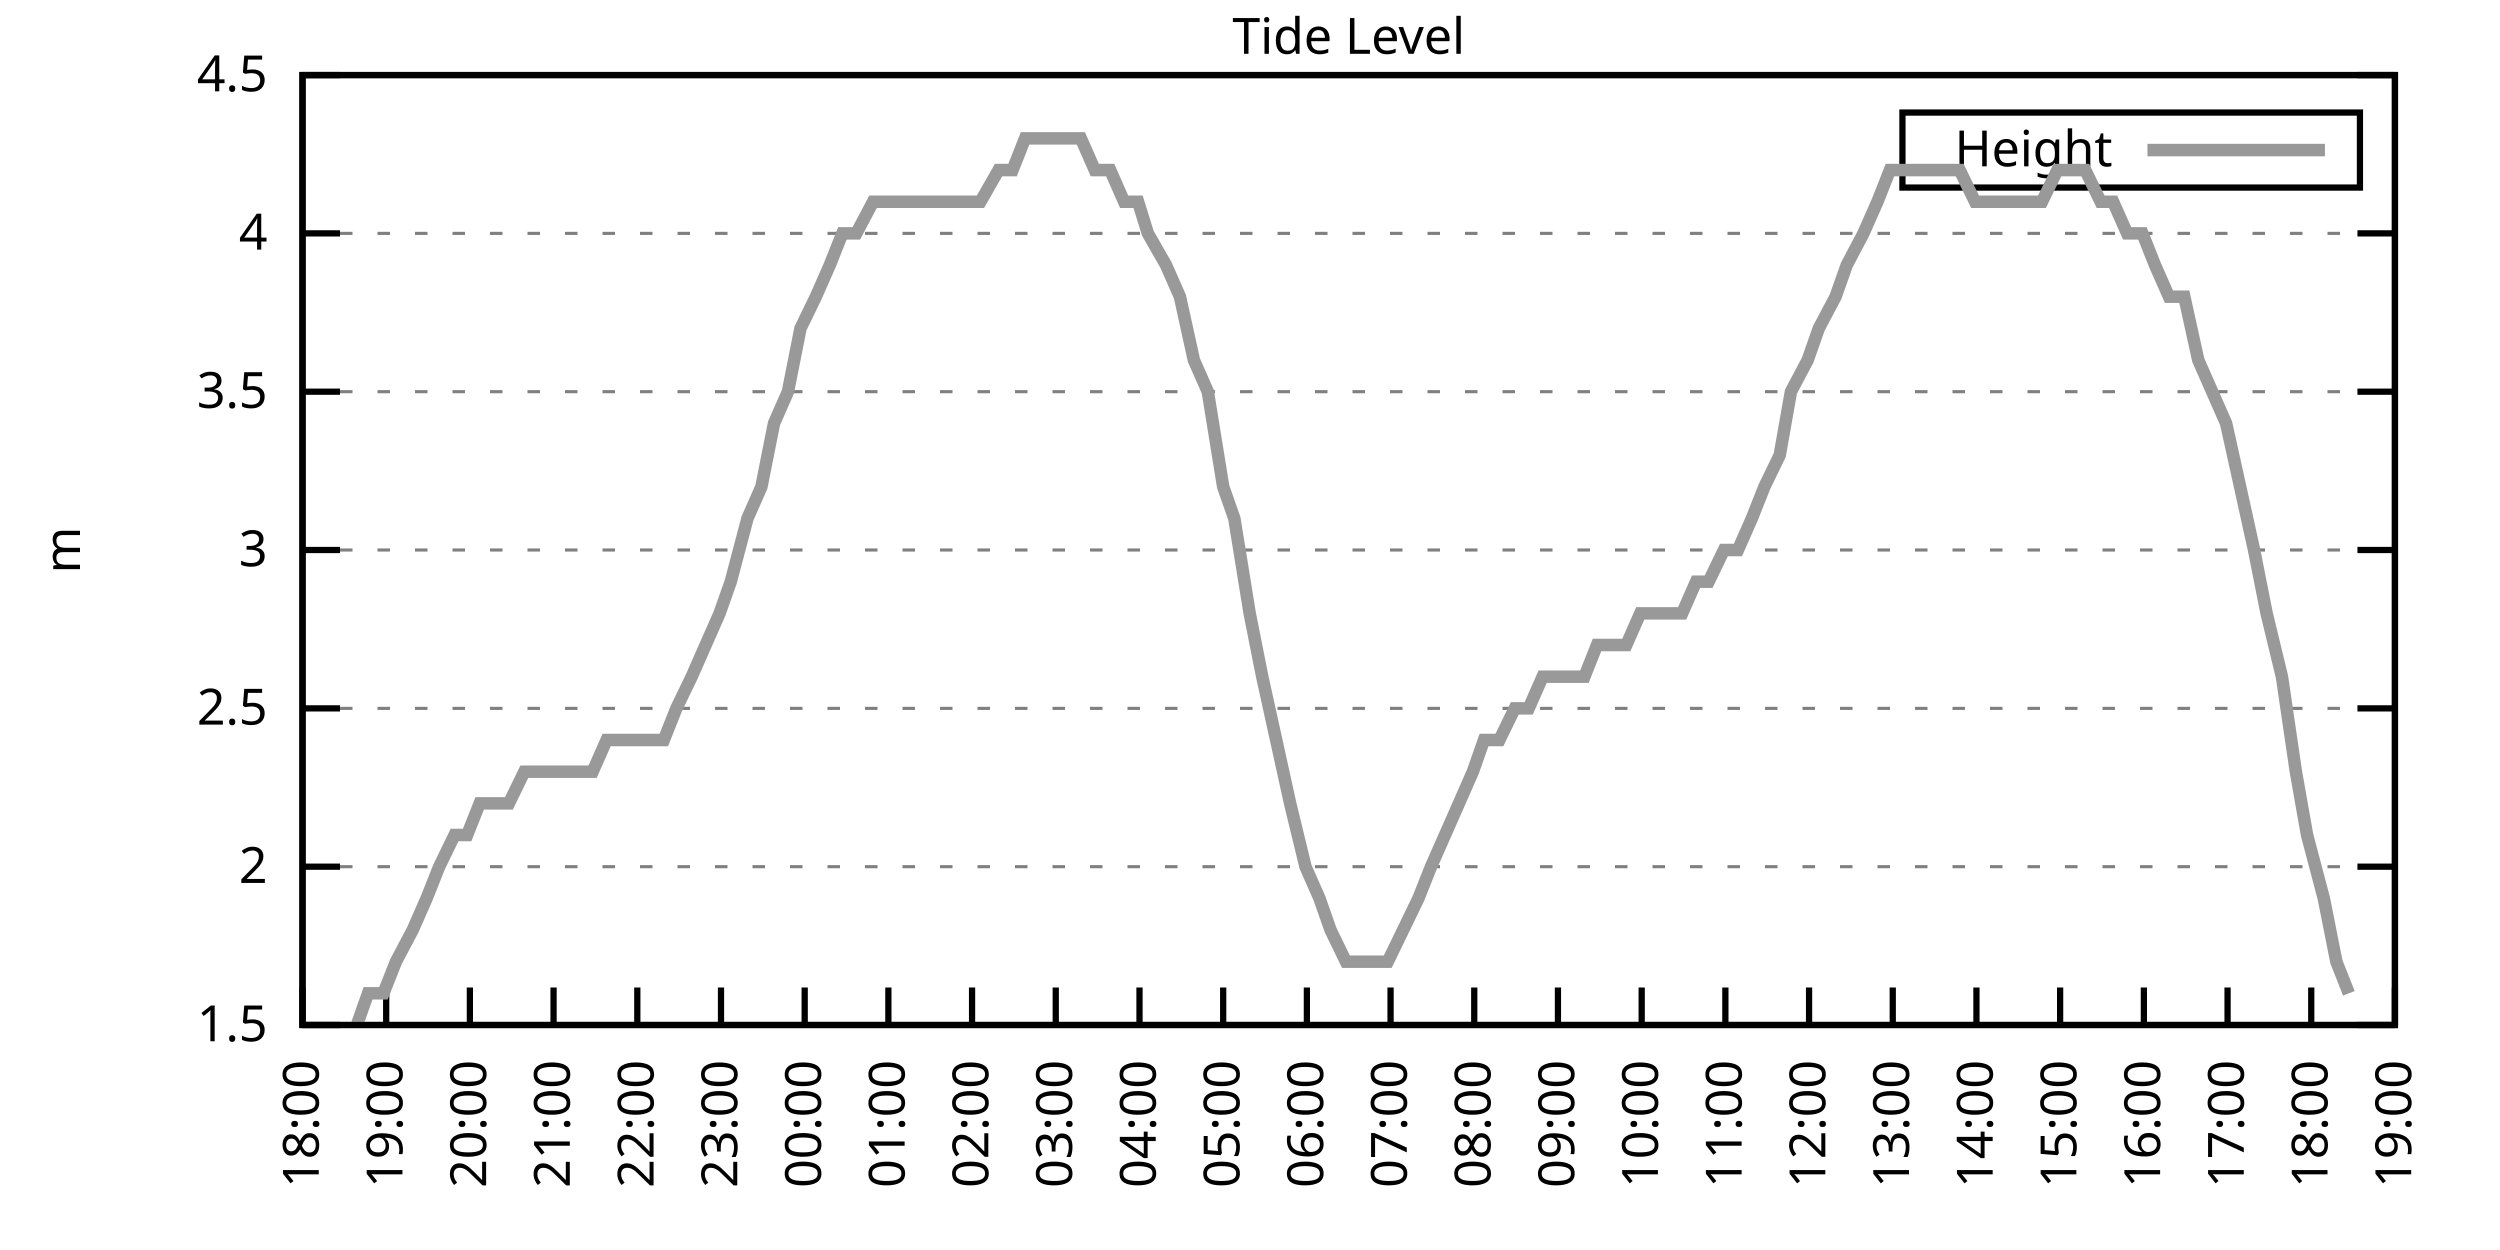
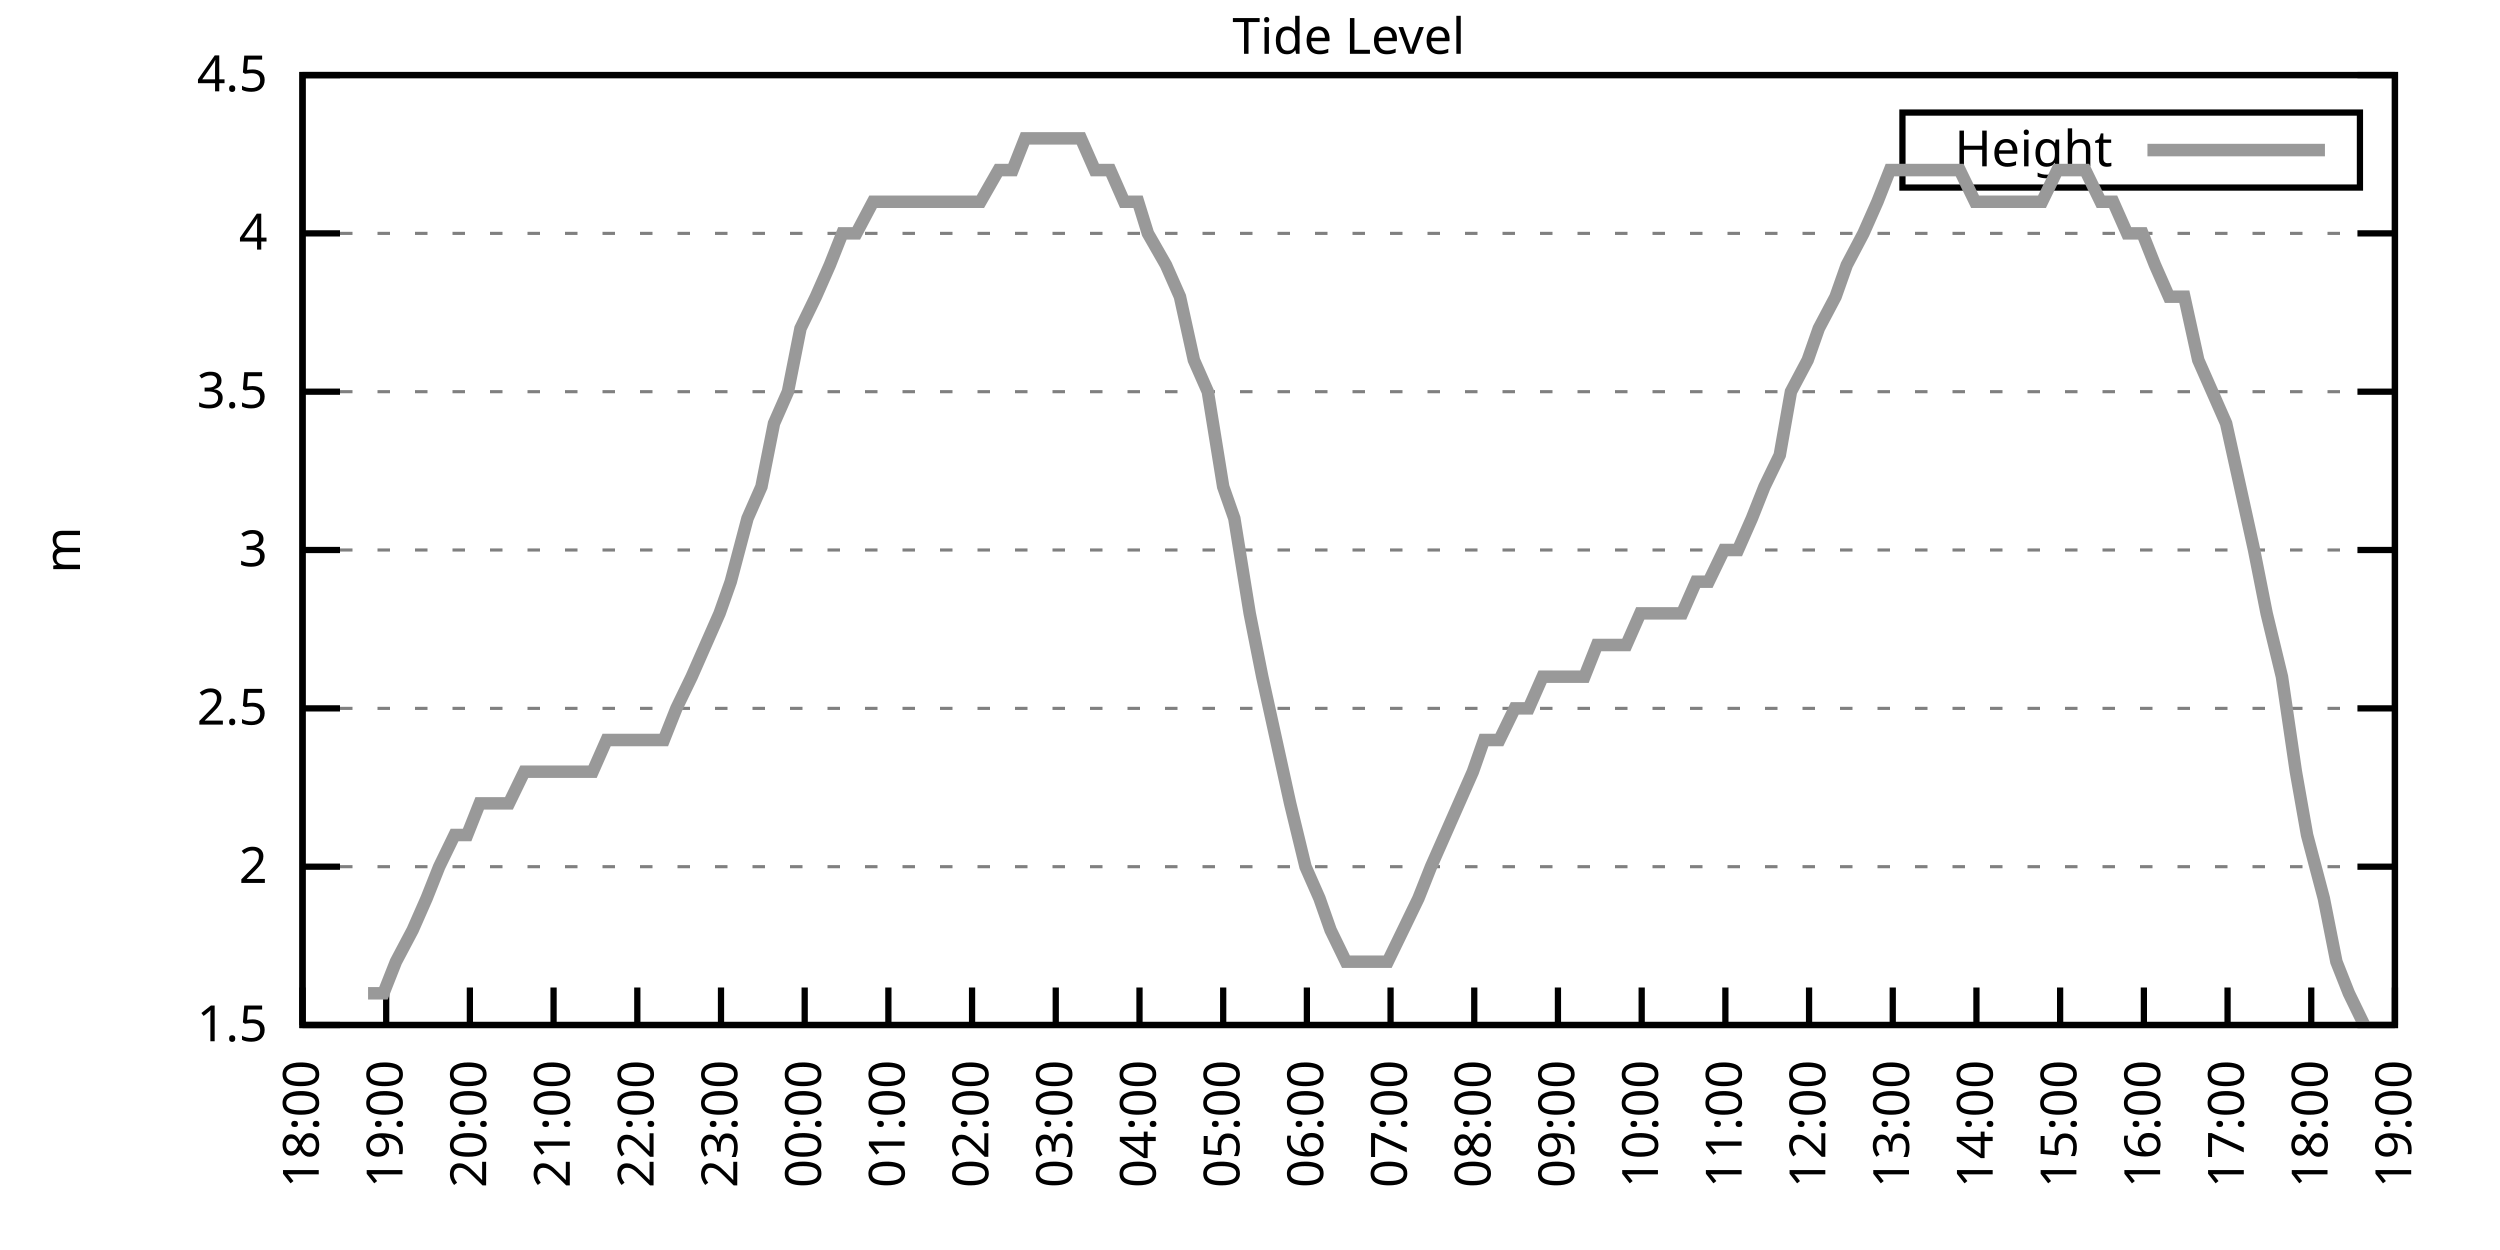
<svg xmlns="http://www.w3.org/2000/svg" xmlns:xlink="http://www.w3.org/1999/xlink" width="400" height="200" viewBox="0 0 400 200">
  <g id="gnuplot_canvas">
    <rect x="0" y="0" width="400" height="200" fill="none" />
    <defs>
      <circle id="gpDot" r="0.5" stroke-width="0.5" stroke="currentColor" />
      <path id="gpPt0" stroke-width="0.333" stroke="currentColor" d="M-1,0 h2 M0,-1 v2" />
      <path id="gpPt1" stroke-width="0.333" stroke="currentColor" d="M-1,-1 L1,1 M1,-1 L-1,1" />
      <path id="gpPt2" stroke-width="0.333" stroke="currentColor" d="M-1,0 L1,0 M0,-1 L0,1 M-1,-1 L1,1 M-1,1 L1,-1" />
      <rect id="gpPt3" stroke-width="0.333" stroke="currentColor" x="-1" y="-1" width="2" height="2" />
      <rect id="gpPt4" stroke-width="0.333" stroke="currentColor" fill="currentColor" x="-1" y="-1" width="2" height="2" />
      <circle id="gpPt5" stroke-width="0.333" stroke="currentColor" cx="0" cy="0" r="1" />
      <use xlink:href="#gpPt5" id="gpPt6" fill="currentColor" stroke="none" />
      <path id="gpPt7" stroke-width="0.333" stroke="currentColor" d="M0,-1.33 L-1.33,0.67 L1.33,0.67 z" />
      <use xlink:href="#gpPt7" id="gpPt8" fill="currentColor" stroke="none" />
      <use xlink:href="#gpPt7" id="gpPt9" stroke="currentColor" transform="rotate(180)" />
      <use xlink:href="#gpPt9" id="gpPt10" fill="currentColor" stroke="none" />
      <use xlink:href="#gpPt3" id="gpPt11" stroke="currentColor" transform="rotate(45)" />
      <use xlink:href="#gpPt11" id="gpPt12" fill="currentColor" stroke="none" />
      <path id="gpPt13" stroke-width="0.333" stroke="currentColor" d="M0,1.330 L1.265,0.411 L0.782,-1.067 L-0.782,-1.076 L-1.265,0.411 z" />
      <use xlink:href="#gpPt13" id="gpPt14" fill="currentColor" stroke="none" />
      <filter id="textbox" filterUnits="objectBoundingBox" x="0" y="0" height="1" width="1">
        <feFlood flood-color="white" flood-opacity="1" result="bgnd" />
        <feComposite in="SourceGraphic" in2="bgnd" operator="atop" />
      </filter>
      <filter id="greybox" filterUnits="objectBoundingBox" x="0" y="0" height="1" width="1">
        <feFlood flood-color="lightgrey" flood-opacity="1" result="grey" />
        <feComposite in="SourceGraphic" in2="grey" operator="atop" />
      </filter>
    </defs>
    <g fill="none" color="white" stroke="currentColor" stroke-width="1.00" stroke-linecap="butt" stroke-linejoin="miter">
</g>
    <g fill="none" color="black" stroke="currentColor" stroke-width="1.00" stroke-linecap="butt" stroke-linejoin="miter">
      <g stroke="none" shape-rendering="crispEdges">
        <polygon fill="rgb(255, 255, 255)" points="48.40,164.00 383.18,164.00 383.18,12.02 48.40,12.02 " />
      </g>
    </g>
    <g fill="none" color="black" stroke="currentColor" stroke-width="1.00" stroke-linecap="butt" stroke-linejoin="miter">
</g>
    <g fill="none" color="black" stroke="black" stroke-width="0.50" stroke-linecap="butt" stroke-linejoin="miter">
</g>
    <g fill="none" color="gray" stroke="currentColor" stroke-width="0.50" stroke-linecap="butt" stroke-linejoin="miter">
      <path stroke="gray" stroke-dasharray="2,4" class="gridline" d="M48.40,164.00 L383.19,164.00  " />
    </g>
    <g fill="none" color="gray" stroke="gray" stroke-width="1.00" stroke-linecap="butt" stroke-linejoin="miter">
</g>
    <g fill="none" color="black" stroke="currentColor" stroke-width="1.00" stroke-linecap="butt" stroke-linejoin="miter">
      <path stroke="black" d="M48.40,164.00 L54.40,164.00 M383.19,164.00 L377.19,164.00  " />
      <g transform="translate(42.80,166.60)" stroke="none" fill="black" font-family="Sans" font-size="8.00" text-anchor="end">
        <text>
          <tspan font-family="Sans"> 1.5</tspan>
        </text>
      </g>
    </g>
    <g fill="none" color="black" stroke="currentColor" stroke-width="1.00" stroke-linecap="butt" stroke-linejoin="miter">
</g>
    <g fill="none" color="black" stroke="black" stroke-width="0.50" stroke-linecap="butt" stroke-linejoin="miter">
</g>
    <g fill="none" color="gray" stroke="currentColor" stroke-width="0.50" stroke-linecap="butt" stroke-linejoin="miter">
      <path stroke="gray" stroke-dasharray="2,4" class="gridline" d="M48.40,138.67 L383.19,138.67  " />
    </g>
    <g fill="none" color="gray" stroke="gray" stroke-width="1.00" stroke-linecap="butt" stroke-linejoin="miter">
</g>
    <g fill="none" color="black" stroke="currentColor" stroke-width="1.00" stroke-linecap="butt" stroke-linejoin="miter">
      <path stroke="black" d="M48.40,138.67 L54.40,138.67 M383.19,138.67 L377.19,138.67  " />
      <g transform="translate(42.80,141.27)" stroke="none" fill="black" font-family="Sans" font-size="8.00" text-anchor="end">
        <text>
          <tspan font-family="Sans"> 2</tspan>
        </text>
      </g>
    </g>
    <g fill="none" color="black" stroke="currentColor" stroke-width="1.00" stroke-linecap="butt" stroke-linejoin="miter">
</g>
    <g fill="none" color="black" stroke="black" stroke-width="0.50" stroke-linecap="butt" stroke-linejoin="miter">
</g>
    <g fill="none" color="gray" stroke="currentColor" stroke-width="0.50" stroke-linecap="butt" stroke-linejoin="miter">
      <path stroke="gray" stroke-dasharray="2,4" class="gridline" d="M48.40,113.34 L383.19,113.34  " />
    </g>
    <g fill="none" color="gray" stroke="gray" stroke-width="1.00" stroke-linecap="butt" stroke-linejoin="miter">
</g>
    <g fill="none" color="black" stroke="currentColor" stroke-width="1.00" stroke-linecap="butt" stroke-linejoin="miter">
      <path stroke="black" d="M48.40,113.34 L54.40,113.34 M383.19,113.34 L377.19,113.34  " />
      <g transform="translate(42.80,115.94)" stroke="none" fill="black" font-family="Sans" font-size="8.00" text-anchor="end">
        <text>
          <tspan font-family="Sans"> 2.5</tspan>
        </text>
      </g>
    </g>
    <g fill="none" color="black" stroke="currentColor" stroke-width="1.00" stroke-linecap="butt" stroke-linejoin="miter">
</g>
    <g fill="none" color="black" stroke="black" stroke-width="0.50" stroke-linecap="butt" stroke-linejoin="miter">
</g>
    <g fill="none" color="gray" stroke="currentColor" stroke-width="0.50" stroke-linecap="butt" stroke-linejoin="miter">
      <path stroke="gray" stroke-dasharray="2,4" class="gridline" d="M48.40,88.00 L383.19,88.00  " />
    </g>
    <g fill="none" color="gray" stroke="gray" stroke-width="1.00" stroke-linecap="butt" stroke-linejoin="miter">
</g>
    <g fill="none" color="black" stroke="currentColor" stroke-width="1.00" stroke-linecap="butt" stroke-linejoin="miter">
      <path stroke="black" d="M48.40,88.00 L54.40,88.00 M383.19,88.00 L377.19,88.00  " />
      <g transform="translate(42.80,90.60)" stroke="none" fill="black" font-family="Sans" font-size="8.00" text-anchor="end">
        <text>
          <tspan font-family="Sans"> 3</tspan>
        </text>
      </g>
    </g>
    <g fill="none" color="black" stroke="currentColor" stroke-width="1.00" stroke-linecap="butt" stroke-linejoin="miter">
</g>
    <g fill="none" color="black" stroke="black" stroke-width="0.50" stroke-linecap="butt" stroke-linejoin="miter">
</g>
    <g fill="none" color="gray" stroke="currentColor" stroke-width="0.50" stroke-linecap="butt" stroke-linejoin="miter">
      <path stroke="gray" stroke-dasharray="2,4" class="gridline" d="M48.40,62.67 L383.19,62.67  " />
    </g>
    <g fill="none" color="gray" stroke="gray" stroke-width="1.00" stroke-linecap="butt" stroke-linejoin="miter">
</g>
    <g fill="none" color="black" stroke="currentColor" stroke-width="1.00" stroke-linecap="butt" stroke-linejoin="miter">
      <path stroke="black" d="M48.40,62.67 L54.40,62.67 M383.19,62.67 L377.19,62.67  " />
      <g transform="translate(42.80,65.27)" stroke="none" fill="black" font-family="Sans" font-size="8.00" text-anchor="end">
        <text>
          <tspan font-family="Sans"> 3.5</tspan>
        </text>
      </g>
    </g>
    <g fill="none" color="black" stroke="currentColor" stroke-width="1.00" stroke-linecap="butt" stroke-linejoin="miter">
</g>
    <g fill="none" color="black" stroke="black" stroke-width="0.50" stroke-linecap="butt" stroke-linejoin="miter">
</g>
    <g fill="none" color="gray" stroke="currentColor" stroke-width="0.50" stroke-linecap="butt" stroke-linejoin="miter">
      <path stroke="gray" stroke-dasharray="2,4" class="gridline" d="M48.40,37.34 L383.19,37.34  " />
    </g>
    <g fill="none" color="gray" stroke="gray" stroke-width="1.00" stroke-linecap="butt" stroke-linejoin="miter">
</g>
    <g fill="none" color="black" stroke="currentColor" stroke-width="1.00" stroke-linecap="butt" stroke-linejoin="miter">
      <path stroke="black" d="M48.40,37.34 L54.40,37.34 M383.19,37.34 L377.19,37.34  " />
      <g transform="translate(42.80,39.94)" stroke="none" fill="black" font-family="Sans" font-size="8.00" text-anchor="end">
        <text>
          <tspan font-family="Sans"> 4</tspan>
        </text>
      </g>
    </g>
    <g fill="none" color="black" stroke="currentColor" stroke-width="1.00" stroke-linecap="butt" stroke-linejoin="miter">
</g>
    <g fill="none" color="black" stroke="black" stroke-width="0.50" stroke-linecap="butt" stroke-linejoin="miter">
</g>
    <g fill="none" color="gray" stroke="currentColor" stroke-width="0.50" stroke-linecap="butt" stroke-linejoin="miter">
      <path stroke="gray" stroke-dasharray="2,4" class="gridline" d="M48.40,12.01 L383.19,12.01  " />
    </g>
    <g fill="none" color="gray" stroke="gray" stroke-width="1.00" stroke-linecap="butt" stroke-linejoin="miter">
</g>
    <g fill="none" color="black" stroke="currentColor" stroke-width="1.00" stroke-linecap="butt" stroke-linejoin="miter">
      <path stroke="black" d="M48.40,12.01 L54.40,12.01 M383.19,12.01 L377.19,12.01  " />
      <g transform="translate(42.80,14.61)" stroke="none" fill="black" font-family="Sans" font-size="8.00" text-anchor="end">
        <text>
          <tspan font-family="Sans"> 4.5</tspan>
        </text>
      </g>
    </g>
    <g fill="none" color="black" stroke="currentColor" stroke-width="1.00" stroke-linecap="butt" stroke-linejoin="miter">
      <path stroke="black" d="M48.40,164.00 L48.40,158.00  " />
      <g transform="translate(51.00,169.60) rotate(270.00)" stroke="none" fill="black" font-family="Sans" font-size="8.00" text-anchor="end">
        <text>
          <tspan font-family="Sans">18:00</tspan>
        </text>
      </g>
    </g>
    <g fill="none" color="black" stroke="currentColor" stroke-width="1.00" stroke-linecap="butt" stroke-linejoin="miter">
      <path stroke="black" d="M61.79,164.00 L61.79,158.00  " />
      <g transform="translate(64.39,169.60) rotate(270.00)" stroke="none" fill="black" font-family="Sans" font-size="8.00" text-anchor="end">
        <text>
          <tspan font-family="Sans">19:00</tspan>
        </text>
      </g>
    </g>
    <g fill="none" color="black" stroke="currentColor" stroke-width="1.00" stroke-linecap="butt" stroke-linejoin="miter">
      <path stroke="black" d="M75.18,164.00 L75.18,158.00  " />
      <g transform="translate(77.78,169.60) rotate(270.00)" stroke="none" fill="black" font-family="Sans" font-size="8.00" text-anchor="end">
        <text>
          <tspan font-family="Sans">20:00</tspan>
        </text>
      </g>
    </g>
    <g fill="none" color="black" stroke="currentColor" stroke-width="1.00" stroke-linecap="butt" stroke-linejoin="miter">
      <path stroke="black" d="M88.57,164.00 L88.57,158.00  " />
      <g transform="translate(91.17,169.60) rotate(270.00)" stroke="none" fill="black" font-family="Sans" font-size="8.00" text-anchor="end">
        <text>
          <tspan font-family="Sans">21:00</tspan>
        </text>
      </g>
    </g>
    <g fill="none" color="black" stroke="currentColor" stroke-width="1.00" stroke-linecap="butt" stroke-linejoin="miter">
      <path stroke="black" d="M101.97,164.00 L101.97,158.00  " />
      <g transform="translate(104.57,169.60) rotate(270.00)" stroke="none" fill="black" font-family="Sans" font-size="8.00" text-anchor="end">
        <text>
          <tspan font-family="Sans">22:00</tspan>
        </text>
      </g>
    </g>
    <g fill="none" color="black" stroke="currentColor" stroke-width="1.00" stroke-linecap="butt" stroke-linejoin="miter">
      <path stroke="black" d="M115.36,164.00 L115.36,158.00  " />
      <g transform="translate(117.96,169.60) rotate(270.00)" stroke="none" fill="black" font-family="Sans" font-size="8.00" text-anchor="end">
        <text>
          <tspan font-family="Sans">23:00</tspan>
        </text>
      </g>
    </g>
    <g fill="none" color="black" stroke="currentColor" stroke-width="1.00" stroke-linecap="butt" stroke-linejoin="miter">
      <path stroke="black" d="M128.75,164.00 L128.75,158.00  " />
      <g transform="translate(131.35,169.60) rotate(270.00)" stroke="none" fill="black" font-family="Sans" font-size="8.00" text-anchor="end">
        <text>
          <tspan font-family="Sans">00:00</tspan>
        </text>
      </g>
    </g>
    <g fill="none" color="black" stroke="currentColor" stroke-width="1.00" stroke-linecap="butt" stroke-linejoin="miter">
      <path stroke="black" d="M142.14,164.00 L142.14,158.00  " />
      <g transform="translate(144.74,169.60) rotate(270.00)" stroke="none" fill="black" font-family="Sans" font-size="8.00" text-anchor="end">
        <text>
          <tspan font-family="Sans">01:00</tspan>
        </text>
      </g>
    </g>
    <g fill="none" color="black" stroke="currentColor" stroke-width="1.00" stroke-linecap="butt" stroke-linejoin="miter">
      <path stroke="black" d="M155.53,164.00 L155.53,158.00  " />
      <g transform="translate(158.13,169.60) rotate(270.00)" stroke="none" fill="black" font-family="Sans" font-size="8.00" text-anchor="end">
        <text>
          <tspan font-family="Sans">02:00</tspan>
        </text>
      </g>
    </g>
    <g fill="none" color="black" stroke="currentColor" stroke-width="1.00" stroke-linecap="butt" stroke-linejoin="miter">
      <path stroke="black" d="M168.92,164.00 L168.92,158.00  " />
      <g transform="translate(171.52,169.60) rotate(270.00)" stroke="none" fill="black" font-family="Sans" font-size="8.00" text-anchor="end">
        <text>
          <tspan font-family="Sans">03:00</tspan>
        </text>
      </g>
    </g>
    <g fill="none" color="black" stroke="currentColor" stroke-width="1.00" stroke-linecap="butt" stroke-linejoin="miter">
      <path stroke="black" d="M182.32,164.00 L182.32,158.00  " />
      <g transform="translate(184.92,169.60) rotate(270.00)" stroke="none" fill="black" font-family="Sans" font-size="8.00" text-anchor="end">
        <text>
          <tspan font-family="Sans">04:00</tspan>
        </text>
      </g>
    </g>
    <g fill="none" color="black" stroke="currentColor" stroke-width="1.00" stroke-linecap="butt" stroke-linejoin="miter">
      <path stroke="black" d="M195.71,164.00 L195.71,158.00  " />
      <g transform="translate(198.31,169.60) rotate(270.00)" stroke="none" fill="black" font-family="Sans" font-size="8.00" text-anchor="end">
        <text>
          <tspan font-family="Sans">05:00</tspan>
        </text>
      </g>
    </g>
    <g fill="none" color="black" stroke="currentColor" stroke-width="1.00" stroke-linecap="butt" stroke-linejoin="miter">
      <path stroke="black" d="M209.10,164.00 L209.10,158.00  " />
      <g transform="translate(211.70,169.60) rotate(270.00)" stroke="none" fill="black" font-family="Sans" font-size="8.00" text-anchor="end">
        <text>
          <tspan font-family="Sans">06:00</tspan>
        </text>
      </g>
    </g>
    <g fill="none" color="black" stroke="currentColor" stroke-width="1.00" stroke-linecap="butt" stroke-linejoin="miter">
      <path stroke="black" d="M222.49,164.00 L222.49,158.00  " />
      <g transform="translate(225.09,169.60) rotate(270.00)" stroke="none" fill="black" font-family="Sans" font-size="8.00" text-anchor="end">
        <text>
          <tspan font-family="Sans">07:00</tspan>
        </text>
      </g>
    </g>
    <g fill="none" color="black" stroke="currentColor" stroke-width="1.00" stroke-linecap="butt" stroke-linejoin="miter">
      <path stroke="black" d="M235.88,164.00 L235.88,158.00  " />
      <g transform="translate(238.48,169.60) rotate(270.00)" stroke="none" fill="black" font-family="Sans" font-size="8.00" text-anchor="end">
        <text>
          <tspan font-family="Sans">08:00</tspan>
        </text>
      </g>
    </g>
    <g fill="none" color="black" stroke="currentColor" stroke-width="1.00" stroke-linecap="butt" stroke-linejoin="miter">
      <path stroke="black" d="M249.27,164.00 L249.27,158.00  " />
      <g transform="translate(251.87,169.60) rotate(270.00)" stroke="none" fill="black" font-family="Sans" font-size="8.00" text-anchor="end">
        <text>
          <tspan font-family="Sans">09:00</tspan>
        </text>
      </g>
    </g>
    <g fill="none" color="black" stroke="currentColor" stroke-width="1.00" stroke-linecap="butt" stroke-linejoin="miter">
      <path stroke="black" d="M262.67,164.00 L262.67,158.00  " />
      <g transform="translate(265.27,169.60) rotate(270.00)" stroke="none" fill="black" font-family="Sans" font-size="8.00" text-anchor="end">
        <text>
          <tspan font-family="Sans">10:00</tspan>
        </text>
      </g>
    </g>
    <g fill="none" color="black" stroke="currentColor" stroke-width="1.00" stroke-linecap="butt" stroke-linejoin="miter">
      <path stroke="black" d="M276.06,164.00 L276.06,158.00  " />
      <g transform="translate(278.66,169.60) rotate(270.00)" stroke="none" fill="black" font-family="Sans" font-size="8.00" text-anchor="end">
        <text>
          <tspan font-family="Sans">11:00</tspan>
        </text>
      </g>
    </g>
    <g fill="none" color="black" stroke="currentColor" stroke-width="1.00" stroke-linecap="butt" stroke-linejoin="miter">
      <path stroke="black" d="M289.45,164.00 L289.45,158.00  " />
      <g transform="translate(292.05,169.60) rotate(270.00)" stroke="none" fill="black" font-family="Sans" font-size="8.00" text-anchor="end">
        <text>
          <tspan font-family="Sans">12:00</tspan>
        </text>
      </g>
    </g>
    <g fill="none" color="black" stroke="currentColor" stroke-width="1.00" stroke-linecap="butt" stroke-linejoin="miter">
      <path stroke="black" d="M302.84,164.00 L302.84,158.00  " />
      <g transform="translate(305.44,169.60) rotate(270.00)" stroke="none" fill="black" font-family="Sans" font-size="8.00" text-anchor="end">
        <text>
          <tspan font-family="Sans">13:00</tspan>
        </text>
      </g>
    </g>
    <g fill="none" color="black" stroke="currentColor" stroke-width="1.00" stroke-linecap="butt" stroke-linejoin="miter">
      <path stroke="black" d="M316.23,164.00 L316.23,158.00  " />
      <g transform="translate(318.83,169.60) rotate(270.00)" stroke="none" fill="black" font-family="Sans" font-size="8.00" text-anchor="end">
        <text>
          <tspan font-family="Sans">14:00</tspan>
        </text>
      </g>
    </g>
    <g fill="none" color="black" stroke="currentColor" stroke-width="1.00" stroke-linecap="butt" stroke-linejoin="miter">
      <path stroke="black" d="M329.62,164.00 L329.62,158.00  " />
      <g transform="translate(332.22,169.60) rotate(270.00)" stroke="none" fill="black" font-family="Sans" font-size="8.00" text-anchor="end">
        <text>
          <tspan font-family="Sans">15:00</tspan>
        </text>
      </g>
    </g>
    <g fill="none" color="black" stroke="currentColor" stroke-width="1.00" stroke-linecap="butt" stroke-linejoin="miter">
      <path stroke="black" d="M343.02,164.00 L343.02,158.00  " />
      <g transform="translate(345.62,169.60) rotate(270.00)" stroke="none" fill="black" font-family="Sans" font-size="8.00" text-anchor="end">
        <text>
          <tspan font-family="Sans">16:00</tspan>
        </text>
      </g>
    </g>
    <g fill="none" color="black" stroke="currentColor" stroke-width="1.00" stroke-linecap="butt" stroke-linejoin="miter">
      <path stroke="black" d="M356.41,164.00 L356.41,158.00  " />
      <g transform="translate(359.01,169.60) rotate(270.00)" stroke="none" fill="black" font-family="Sans" font-size="8.00" text-anchor="end">
        <text>
          <tspan font-family="Sans">17:00</tspan>
        </text>
      </g>
    </g>
    <g fill="none" color="black" stroke="currentColor" stroke-width="1.00" stroke-linecap="butt" stroke-linejoin="miter">
      <path stroke="black" d="M369.80,164.00 L369.80,158.00  " />
      <g transform="translate(372.40,169.60) rotate(270.00)" stroke="none" fill="black" font-family="Sans" font-size="8.00" text-anchor="end">
        <text>
          <tspan font-family="Sans">18:00</tspan>
        </text>
      </g>
    </g>
    <g fill="none" color="black" stroke="currentColor" stroke-width="1.00" stroke-linecap="butt" stroke-linejoin="miter">
      <path stroke="black" d="M383.19,164.00 L383.19,158.00  " />
      <g transform="translate(385.79,169.60) rotate(270.00)" stroke="none" fill="black" font-family="Sans" font-size="8.00" text-anchor="end">
        <text>
          <tspan font-family="Sans">19:00</tspan>
        </text>
      </g>
    </g>
    <g fill="none" color="black" stroke="currentColor" stroke-width="1.00" stroke-linecap="butt" stroke-linejoin="miter">
</g>
    <g fill="none" color="black" stroke="currentColor" stroke-width="1.00" stroke-linecap="butt" stroke-linejoin="miter">
      <path stroke="black" d="M48.40,12.01 L48.40,164.00 L383.19,164.00 L383.19,12.01 L48.40,12.01 Z  " />
    </g>
    <g fill="none" color="black" stroke="currentColor" stroke-width="1.00" stroke-linecap="butt" stroke-linejoin="miter">
</g>
    <g fill="none" color="black" stroke="currentColor" stroke-width="1.00" stroke-linecap="butt" stroke-linejoin="miter">
      <path stroke="black" d="M304.39,30.01 L304.39,18.01 L377.59,18.01 L377.59,30.01 L304.39,30.01 Z  " />
    </g>
    <g id="Tide_level_plot_1">
      <g fill="none" color="white" stroke="black" stroke-width="2.00" stroke-linecap="butt" stroke-linejoin="miter">
</g>
      <g fill="none" color="black" stroke="currentColor" stroke-width="2.00" stroke-linecap="butt" stroke-linejoin="miter">
        <g transform="translate(337.99,26.61)" stroke="none" fill="black" font-family="Sans" font-size="8.00" text-anchor="end">
          <text>
            <tspan font-family="Sans">Height</tspan>
          </text>
        </g>
      </g>
      <g fill="none" color="black" stroke="currentColor" stroke-width="2.00" stroke-linecap="butt" stroke-linejoin="miter">
-         <path stroke="rgb(153, 153, 153)" d="M343.59,24.01 L371.99,24.01 M57.10,164.00 L58.89,158.93 L61.35,158.93 L63.35,153.87 L66.03,148.80 L68.26,143.73   L70.27,138.67 L72.73,133.60 L74.74,133.60 L76.75,128.54 L79.42,128.54 L81.43,128.54 L83.89,123.47 L85.90,123.47   L88.13,123.47 L90.58,123.47 L92.82,123.47 L94.82,123.47 L97.06,118.40 L99.51,118.40 L101.74,118.40 L103.75,118.40   L106.21,118.40 L108.22,113.34 L110.67,108.27 L112.90,103.20 L115.13,98.14 L116.92,93.07 L119.60,82.94 L121.83,77.87   L123.84,67.74 L126.07,62.67 L128.08,52.54 L130.54,47.47 L132.77,42.41 L134.78,37.34 L137.01,37.34 L139.69,32.28   L141.92,32.28 L143.48,32.28 L146.38,32.28 L148.61,32.28 L150.62,32.28 L152.85,32.28 L154.86,32.28 L156.87,32.28   L159.77,27.21 L162.01,27.21 L164.01,22.14 L166.25,22.14 L168.25,22.14 L170.71,22.14 L172.94,22.14 L175.17,27.21   L177.63,27.21 L179.86,32.28 L182.09,32.28 L183.66,37.34 L186.56,42.41 L188.79,47.47 L191.02,57.61 L193.25,62.67   L195.71,77.87 L197.49,82.94 L199.95,98.14 L201.96,108.27 L204.19,118.40 L206.42,128.54 L208.88,138.67 L211.11,143.73   L212.89,148.80 L215.35,153.87 L217.58,153.87 L219.81,153.87 L222.04,153.87 L224.50,148.80 L226.95,143.73 L228.96,138.67   L231.20,133.60 L233.43,128.54 L235.66,123.47 L237.44,118.40 L239.90,118.40 L242.36,113.34 L244.59,113.34 L246.82,108.27   L249.05,108.27 L251.06,108.27 L253.51,108.27 L255.52,103.20 L257.98,103.20 L260.21,103.20 L262.44,98.14 L264.45,98.14   L266.91,98.14 L269.14,98.14 L271.37,93.07 L273.38,93.07 L275.83,88.00 L278.07,88.00 L280.30,82.94 L282.31,77.87   L284.76,72.81 L286.55,62.67 L289.23,57.61 L291.01,52.54 L293.69,47.47 L295.48,42.41 L298.15,37.34 L300.39,32.28   L302.39,27.21 L304.40,27.21 L306.86,27.21 L309.31,27.21 L311.54,27.21 L313.55,27.21 L316.01,32.28 L318.02,32.28   L320.47,32.28 L322.26,32.28 L324.94,32.28 L326.72,32.28 L329.18,27.21 L331.63,27.21 L333.64,27.21 L336.10,32.28   L338.10,32.28 L340.34,37.34 L342.79,37.34 L344.80,42.41 L347.03,47.47 L349.49,47.47 L351.72,57.61 L353.95,62.67   L356.18,67.74 L358.42,77.87 L360.65,88.00 L362.66,98.14 L365.11,108.27 L367.34,123.47 L369.13,133.60 L371.81,143.73   L373.82,153.87 L375.82,158.93  " />
+         <path stroke="rgb(153, 153, 153)" d="M343.59,24.01 L371.99,24.01 M58.89,158.93 L61.35,158.93 L63.35,153.87 L66.03,148.80 L68.26,143.73 L70.27,138.67   L72.73,133.60 L74.74,133.60 L76.75,128.54 L79.42,128.54 L81.43,128.54 L83.89,123.47 L85.90,123.47 L88.13,123.47   L90.58,123.47 L92.82,123.47 L94.82,123.47 L97.06,118.40 L99.51,118.40 L101.74,118.40 L103.75,118.40 L106.21,118.40   L108.22,113.34 L110.67,108.27 L112.90,103.20 L115.13,98.14 L116.92,93.07 L119.60,82.94 L121.83,77.87 L123.84,67.74   L126.07,62.67 L128.08,52.54 L130.54,47.47 L132.77,42.41 L134.78,37.34 L137.01,37.34 L139.69,32.28 L141.92,32.28   L143.48,32.28 L146.38,32.28 L148.61,32.28 L150.62,32.28 L152.85,32.28 L154.86,32.28 L156.87,32.28 L159.77,27.21   L162.01,27.21 L164.01,22.14 L166.25,22.14 L168.25,22.14 L170.71,22.14 L172.94,22.14 L175.17,27.21 L177.63,27.21   L179.86,32.28 L182.09,32.28 L183.66,37.34 L186.56,42.41 L188.79,47.47 L191.02,57.61 L193.25,62.67 L195.71,77.87   L197.49,82.94 L199.95,98.14 L201.96,108.27 L204.19,118.40 L206.42,128.54 L208.88,138.67 L211.11,143.73 L212.89,148.80   L215.35,153.87 L217.58,153.87 L219.81,153.87 L222.04,153.87 L224.50,148.80 L226.95,143.73 L228.96,138.67 L231.20,133.60   L233.43,128.54 L235.66,123.47 L237.44,118.40 L239.90,118.40 L242.36,113.34 L244.59,113.34 L246.82,108.27 L249.05,108.27   L251.06,108.27 L253.51,108.27 L255.52,103.20 L257.98,103.20 L260.21,103.20 L262.44,98.14 L264.45,98.14 L266.91,98.14   L269.14,98.14 L271.37,93.07 L273.38,93.07 L275.83,88.00 L278.07,88.00 L280.30,82.94 L282.31,77.87 L284.76,72.81   L286.55,62.67 L289.23,57.61 L291.01,52.54 L293.69,47.47 L295.48,42.41 L298.15,37.34 L300.39,32.28 L302.39,27.21   L304.40,27.21 L306.86,27.21 L309.31,27.21 L311.54,27.21 L313.55,27.21 L316.01,32.28 L318.02,32.28 L320.47,32.28   L322.26,32.28 L324.94,32.28 L326.72,32.28 L329.18,27.21 L331.63,27.21 L333.64,27.21 L336.10,32.28 L338.10,32.28   L340.34,37.34 L342.79,37.34 L344.80,42.41 L347.03,47.47 L349.49,47.47 L351.72,57.61 L353.95,62.67 L356.18,67.74   L358.42,77.87 L360.65,88.00 L362.66,98.14 L365.11,108.27 L367.34,123.47 L369.13,133.60 L371.81,143.73 L373.82,153.87   L375.82,158.93 L378.28,164.00  " />
      </g>
    </g>
    <g fill="none" color="black" stroke="currentColor" stroke-width="2.00" stroke-linecap="butt" stroke-linejoin="miter">
</g>
    <g fill="none" color="black" stroke="black" stroke-width="1.00" stroke-linecap="butt" stroke-linejoin="miter">
</g>
    <g fill="none" color="black" stroke="currentColor" stroke-width="1.00" stroke-linecap="butt" stroke-linejoin="miter">
      <path stroke="black" d="M48.40,12.01 L48.40,164.00 L383.19,164.00 L383.19,12.01 L48.40,12.01 Z  " />
      <g transform="translate(12.80,88.01) rotate(270.00)" stroke="none" fill="black" font-family="Sans" font-size="8.00" text-anchor="middle">
        <text>
          <tspan font-family="Sans">m</tspan>
        </text>
      </g>
    </g>
    <g fill="none" color="black" stroke="currentColor" stroke-width="1.00" stroke-linecap="butt" stroke-linejoin="miter">
</g>
    <g fill="none" color="black" stroke="currentColor" stroke-width="1.00" stroke-linecap="butt" stroke-linejoin="miter">
      <g transform="translate(215.79,8.61)" stroke="none" fill="black" font-family="Sans" font-size="8.00" text-anchor="middle">
        <text>
          <tspan font-family="Sans">Tide Level</tspan>
        </text>
      </g>
    </g>
    <g fill="none" color="black" stroke="currentColor" stroke-width="1.00" stroke-linecap="butt" stroke-linejoin="miter">
</g>
  </g>
</svg>
